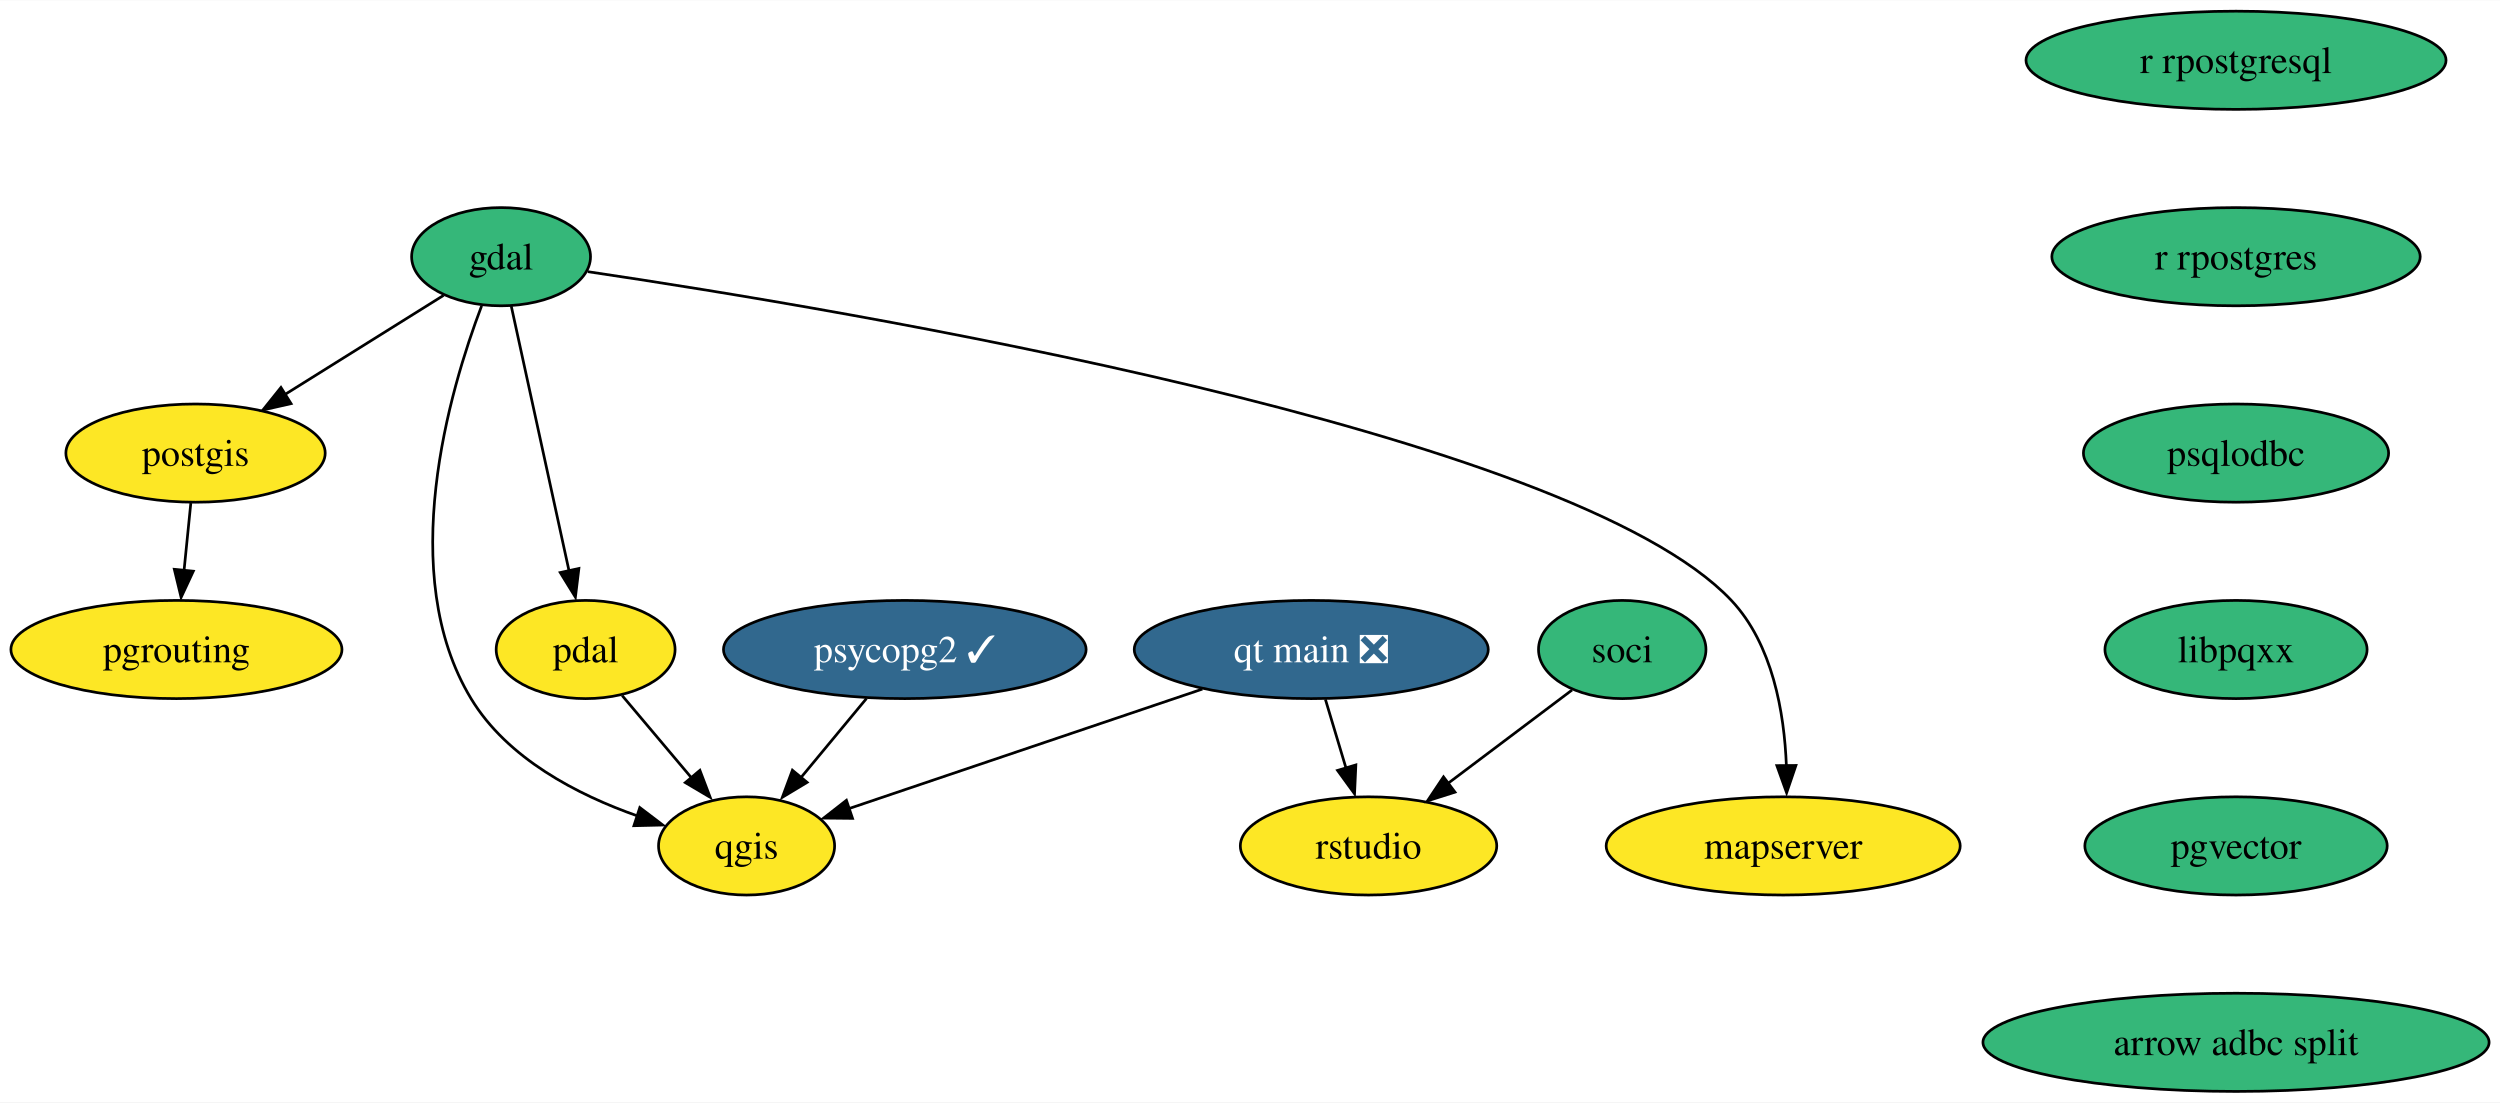
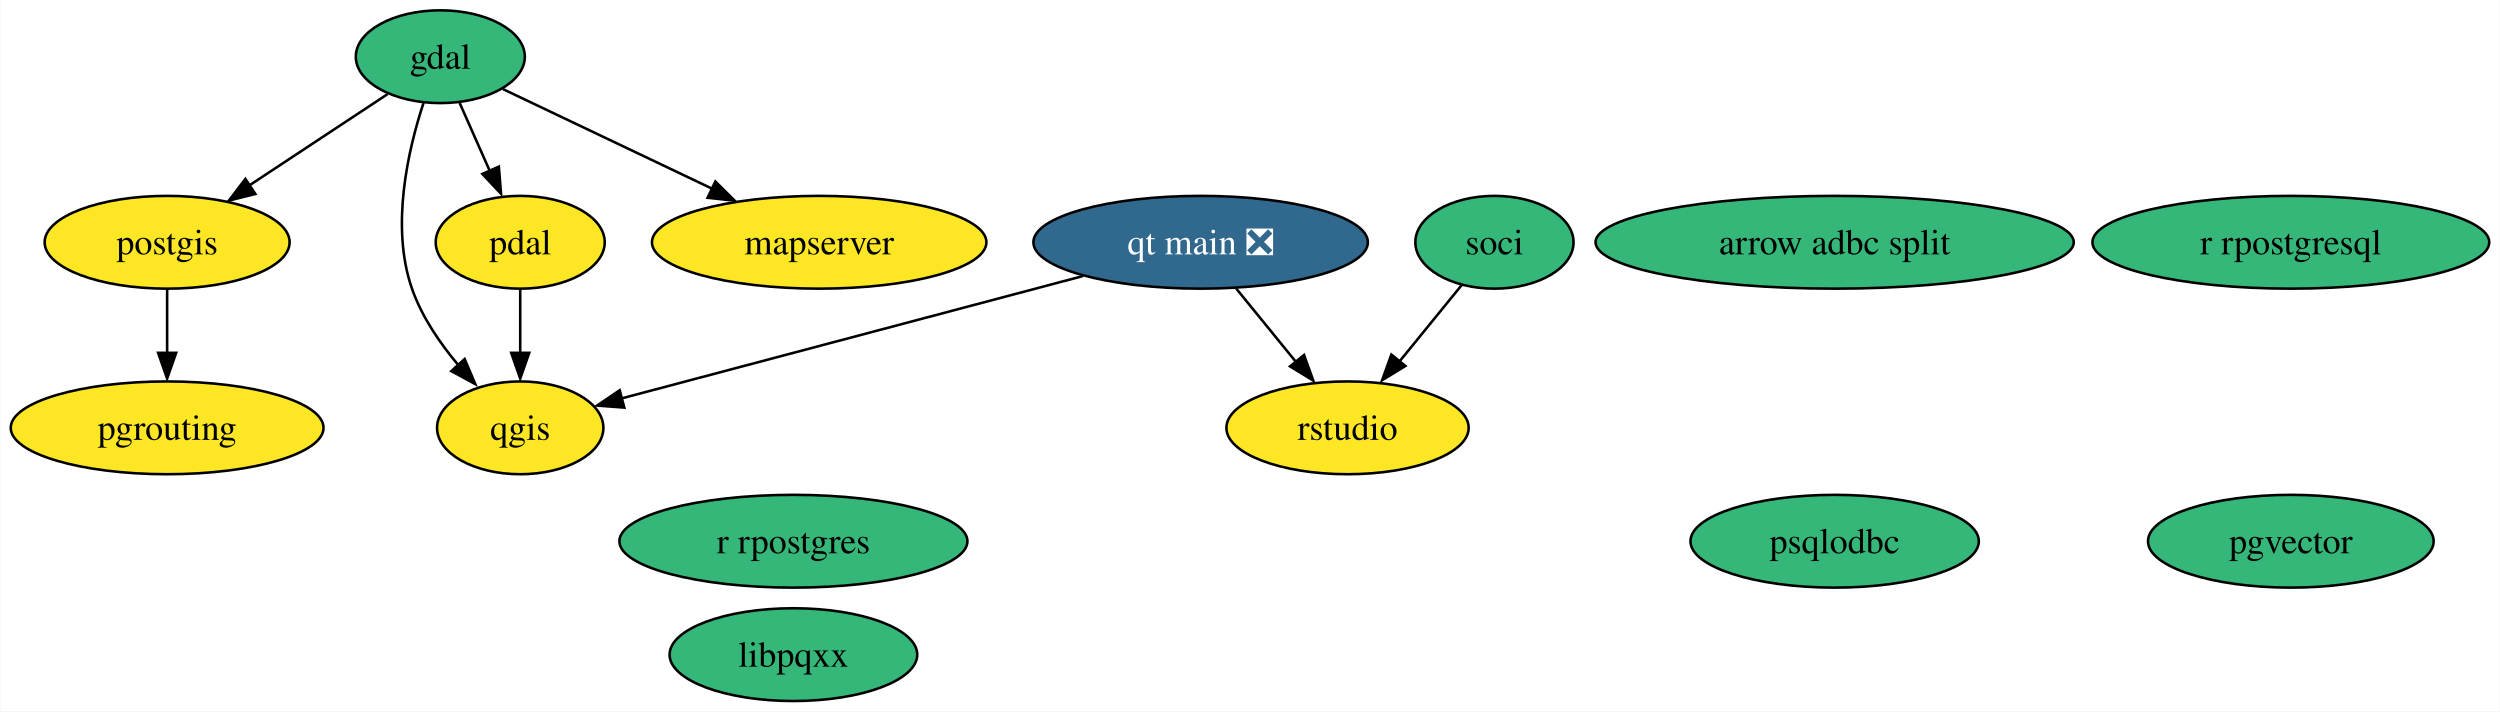
- <svg xmlns="http://www.w3.org/2000/svg" xmlns:xlink="http://www.w3.org/1999/xlink" width="916pt" height="404pt" viewBox="0.00 0.00 916.45 404.00">
-   <g id="graph0" class="graph" transform="scale(1 1) rotate(0) translate(4 400)">
-     <polygon fill="white" stroke="none" points="-4,4 -4,-400 912.45,-400 912.45,4 -4,4" />
+ <svg xmlns="http://www.w3.org/2000/svg" xmlns:xlink="http://www.w3.org/1999/xlink" width="970pt" height="276pt" viewBox="0.00 0.00 969.67 276.00">
+   <g id="graph0" class="graph" transform="scale(1 1) rotate(0) translate(4 272)">
+     <polygon fill="white" stroke="none" points="-4,4 -4,-272 965.67,-272 965.67,4 -4,4" />
    <g id="node1" class="node">
      <g id="a_node1">
        <a xlink:href="https://github.com/conda-forge/gdal-feedstock" xlink:title="gdal">
-           <ellipse fill="#35b779" stroke="black" cx="179.68" cy="-306" rx="32.79" ry="18" />
-           <text text-anchor="middle" x="179.68" y="-301.32" font-family="Times,serif" font-size="14.00">gdal</text>
+           <ellipse fill="#35b779" stroke="black" cx="166.68" cy="-250" rx="32.79" ry="18" />
+           <text text-anchor="middle" x="166.68" y="-245.32" font-family="Times,serif" font-size="14.00">gdal</text>
        </a>
      </g>
    </g>
    <g id="node2" class="node">
      <g id="a_node2">
        <a xlink:href="https://github.com/conda-forge/postgis-feedstock" xlink:title="postgis">
-           <ellipse fill="#fde725" stroke="black" cx="67.68" cy="-234" rx="47.53" ry="18" />
-           <text text-anchor="middle" x="67.68" y="-229.32" font-family="Times,serif" font-size="14.00">postgis</text>
+           <ellipse fill="#fde725" stroke="black" cx="60.68" cy="-178" rx="47.53" ry="18" />
+           <text text-anchor="middle" x="60.68" y="-173.32" font-family="Times,serif" font-size="14.00">postgis</text>
+         </a>
+       </g>
+     </g>
+     <g id="edge3" class="edge">
+       <path fill="none" stroke="black" d="M146.24,-235.5C130.97,-225.42 109.82,-211.45 92.37,-199.93" />
+       <polygon fill="black" stroke="black" points="94.9,-196.75 84.63,-194.16 91.05,-202.59 94.9,-196.75" />
+     </g>
+     <g id="node3" class="node">
+       <g id="a_node3">
+         <a xlink:href="https://github.com/conda-forge/qgis-feedstock" xlink:title="qgis">
+           <ellipse fill="#fde725" stroke="black" cx="197.68" cy="-106" rx="32.27" ry="18" />
+           <text text-anchor="middle" x="197.68" y="-101.33" font-family="Times,serif" font-size="14.00">qgis</text>
+         </a>
+       </g>
+     </g>
+     <g id="edge4" class="edge">
+       <path fill="none" stroke="black" d="M160.18,-232.12C154.16,-213.86 147.28,-184.11 155.68,-160 159.5,-149.02 166.65,-138.61 173.98,-129.97" />
+       <polygon fill="black" stroke="black" points="176.12,-132.71 180.25,-122.96 170.94,-128.01 176.12,-132.71" />
+     </g>
+     <g id="node5" class="node">
+       <g id="a_node5">
+         <a xlink:href="https://github.com/conda-forge/pdal-feedstock" xlink:title="pdal">
+           <ellipse fill="#fde725" stroke="black" cx="197.68" cy="-178" rx="32.79" ry="18" />
+           <text text-anchor="middle" x="197.68" y="-173.32" font-family="Times,serif" font-size="14.00">pdal</text>
+         </a>
+       </g>
+     </g>
+     <g id="edge2" class="edge">
+       <path fill="none" stroke="black" d="M174.18,-232.05C177.69,-224.14 181.94,-214.54 185.86,-205.69" />
+       <polygon fill="black" stroke="black" points="189.39,-207.35 190.24,-196.79 182.99,-204.52 189.39,-207.35" />
+     </g>
+     <g id="node12" class="node">
+       <g id="a_node12">
+         <a xlink:href="https://github.com/conda-forge/mapserver-feedstock" xlink:title="mapserver">
+           <ellipse fill="#fde725" stroke="black" cx="313.68" cy="-178" rx="64.89" ry="18" />
+           <text text-anchor="middle" x="313.68" y="-173.32" font-family="Times,serif" font-size="14.00">mapserver</text>
        </a>
      </g>
    </g>
    <g id="edge1" class="edge">
-       <path fill="none" stroke="black" d="M158.61,-291.83C142.24,-281.6 119.24,-267.23 100.46,-255.49" />
-       <polygon fill="black" stroke="black" points="102.7,-252.14 92.36,-249.8 98.99,-258.07 102.7,-252.14" />
-     </g>
-     <g id="node3" class="node">
-       <g id="a_node3">
-         <a xlink:href="https://github.com/conda-forge/qgis-feedstock" xlink:title="qgis">
-           <ellipse fill="#fde725" stroke="black" cx="269.68" cy="-90" rx="32.27" ry="18" />
-           <text text-anchor="middle" x="269.68" y="-85.33" font-family="Times,serif" font-size="14.00">qgis</text>
-         </a>
-       </g>
-     </g>
-     <g id="edge2" class="edge">
-       <path fill="none" stroke="black" d="M172.56,-287.99C160.74,-256.88 140.99,-189.79 168.68,-144 181.94,-122.06 207.63,-108.75 229.78,-100.96" />
-       <polygon fill="black" stroke="black" points="230.54,-104.07 238.97,-97.66 228.38,-97.41 230.54,-104.07" />
-     </g>
-     <g id="node4" class="node">
-       <g id="a_node4">
-         <a xlink:href="https://github.com/conda-forge/pdal-feedstock" xlink:title="pdal">
-           <ellipse fill="#fde725" stroke="black" cx="210.68" cy="-162" rx="32.79" ry="18" />
-           <text text-anchor="middle" x="210.68" y="-157.32" font-family="Times,serif" font-size="14.00">pdal</text>
-         </a>
-       </g>
-     </g>
-     <g id="edge3" class="edge">
-       <path fill="none" stroke="black" d="M183.42,-287.87C188.68,-263.78 198.32,-219.6 204.61,-190.77" />
-       <polygon fill="black" stroke="black" points="208.21,-191.71 206.93,-181.19 201.37,-190.21 208.21,-191.71" />
-     </g>
-     <g id="node5" class="node">
-       <g id="a_node5">
-         <a xlink:href="https://github.com/conda-forge/mapserver-feedstock" xlink:title="mapserver">
-           <ellipse fill="#fde725" stroke="black" cx="649.68" cy="-90" rx="64.89" ry="18" />
-           <text text-anchor="middle" x="649.68" y="-85.33" font-family="Times,serif" font-size="14.00">mapserver</text>
-         </a>
-       </g>
-     </g>
-     <g id="edge4" class="edge">
-       <path fill="none" stroke="black" d="M211.47,-300.51C304.27,-286.75 571.98,-242.33 630.68,-180 645.82,-163.92 650.09,-138.87 650.85,-119.43" />
-       <polygon fill="black" stroke="black" points="654.35,-119.5 650.94,-109.47 647.36,-119.44 654.35,-119.5" />
+       <path fill="none" stroke="black" d="M190.95,-237.44C213.01,-226.94 246,-211.23 272.23,-198.74" />
+       <polygon fill="black" stroke="black" points="273.39,-201.59 280.91,-194.13 270.38,-195.27 273.39,-201.59" />
    </g>
    <g id="node6" class="node">
      <g id="a_node6">
        <a xlink:href="https://github.com/conda-forge/pgrouting-feedstock" xlink:title="pgrouting">
-           <ellipse fill="#fde725" stroke="black" cx="60.68" cy="-162" rx="60.68" ry="18" />
-           <text text-anchor="middle" x="60.68" y="-157.32" font-family="Times,serif" font-size="14.00">pgrouting</text>
+           <ellipse fill="#fde725" stroke="black" cx="60.68" cy="-106" rx="60.68" ry="18" />
+           <text text-anchor="middle" x="60.68" y="-101.33" font-family="Times,serif" font-size="14.00">pgrouting</text>
        </a>
      </g>
    </g>
    <g id="edge5" class="edge">
-       <path fill="none" stroke="black" d="M65.95,-215.7C65.2,-208.24 64.31,-199.32 63.47,-190.97" />
-       <polygon fill="black" stroke="black" points="66.87,-190.71 62.39,-181.1 59.9,-191.4 66.87,-190.71" />
+       <path fill="none" stroke="black" d="M60.68,-159.7C60.68,-152.24 60.68,-143.32 60.68,-134.97" />
+       <polygon fill="black" stroke="black" points="64.18,-135.1 60.68,-125.1 57.18,-135.1 64.18,-135.1" />
+     </g>
+     <g id="node4" class="node">
+       <g id="a_node4">
+         <a xlink:href="https://github.com/conda-forge/r-rpostgresql-feedstock" xlink:title="r rpostgresql">
+           <ellipse fill="#35b779" stroke="black" cx="884.68" cy="-178" rx="76.99" ry="18" />
+           <text text-anchor="middle" x="884.68" y="-173.32" font-family="Times,serif" font-size="14.00">r rpostgresql</text>
+         </a>
+       </g>
    </g>
    <g id="edge6" class="edge">
-       <path fill="none" stroke="black" d="M224.07,-145.12C231.53,-136.26 240.99,-125.04 249.35,-115.12" />
-       <polygon fill="black" stroke="black" points="252.57,-117.72 256.34,-107.82 247.22,-113.21 252.57,-117.72" />
+       <path fill="none" stroke="black" d="M197.68,-159.7C197.68,-152.24 197.68,-143.32 197.68,-134.97" />
+       <polygon fill="black" stroke="black" points="201.18,-135.1 197.68,-125.1 194.18,-135.1 201.18,-135.1" />
    </g>
    <g id="node7" class="node">
      <g id="a_node7">
-         <a xlink:href="https://github.com/conda-forge/psycopg2-feedstock/pull/84" xlink:title="psycopg2 ✓">
-           <ellipse fill="#31688e" stroke="black" cx="327.68" cy="-162" rx="66.47" ry="18" />
-           <text text-anchor="middle" x="327.68" y="-157.32" font-family="Times,serif" font-size="14.00" fill="white">psycopg2 ✓</text>
+         <a xlink:href="https://github.com/conda-forge/r-rpostgres-feedstock" xlink:title="r rpostgres">
+           <ellipse fill="#35b779" stroke="black" cx="303.68" cy="-62" rx="67.52" ry="18" />
+           <text text-anchor="middle" x="303.68" y="-57.33" font-family="Times,serif" font-size="14.00">r rpostgres</text>
        </a>
      </g>
    </g>
-     <g id="edge7" class="edge">
-       <path fill="none" stroke="black" d="M313.64,-144.05C306.45,-135.38 297.58,-124.67 289.69,-115.15" />
-       <polygon fill="black" stroke="black" points="291.87,-113.3 282.79,-107.83 286.48,-117.76 291.87,-113.3" />
-     </g>
    <g id="node8" class="node">
      <g id="a_node8">
-         <a xlink:href="https://github.com/conda-forge/r-rpostgresql-feedstock" xlink:title="r rpostgresql">
-           <ellipse fill="#35b779" stroke="black" cx="815.68" cy="-378" rx="76.99" ry="18" />
-           <text text-anchor="middle" x="815.68" y="-373.32" font-family="Times,serif" font-size="14.00">r rpostgresql</text>
+         <a xlink:href="https://github.com/conda-forge/psqlodbc-feedstock" xlink:title="psqlodbc">
+           <ellipse fill="#35b779" stroke="black" cx="707.68" cy="-62" rx="55.94" ry="18" />
+           <text text-anchor="middle" x="707.68" y="-57.33" font-family="Times,serif" font-size="14.00">psqlodbc</text>
        </a>
      </g>
    </g>
    <g id="node9" class="node">
      <g id="a_node9">
-         <a xlink:href="https://github.com/conda-forge/r-rpostgres-feedstock" xlink:title="r rpostgres">
-           <ellipse fill="#35b779" stroke="black" cx="815.68" cy="-306" rx="67.52" ry="18" />
-           <text text-anchor="middle" x="815.68" y="-301.32" font-family="Times,serif" font-size="14.00">r rpostgres</text>
-         </a>
-       </g>
-     </g>
-     <g id="node10" class="node">
-       <g id="a_node10">
-         <a xlink:href="https://github.com/conda-forge/psqlodbc-feedstock" xlink:title="psqlodbc">
-           <ellipse fill="#35b779" stroke="black" cx="815.68" cy="-234" rx="55.94" ry="18" />
-           <text text-anchor="middle" x="815.68" y="-229.32" font-family="Times,serif" font-size="14.00">psqlodbc</text>
-         </a>
-       </g>
-     </g>
-     <g id="node11" class="node">
-       <g id="a_node11">
-         <a xlink:href="https://github.com/conda-forge/libpqxx-feedstock" xlink:title="libpqxx">
-           <ellipse fill="#35b779" stroke="black" cx="815.68" cy="-162" rx="48.05" ry="18" />
-           <text text-anchor="middle" x="815.68" y="-157.32" font-family="Times,serif" font-size="14.00">libpqxx</text>
-         </a>
-       </g>
-     </g>
-     <g id="node14" class="node">
-       <g id="a_node14">
-         <a xlink:href="https://github.com/conda-forge/pgvector-feedstock" xlink:title="pgvector">
-           <ellipse fill="#35b779" stroke="black" cx="815.68" cy="-90" rx="55.42" ry="18" />
-           <text text-anchor="middle" x="815.68" y="-85.33" font-family="Times,serif" font-size="14.00">pgvector</text>
-         </a>
-       </g>
-     </g>
-     <g id="node12" class="node">
-       <g id="a_node12">
        <a xlink:href="https://github.com/conda-forge/soci-feedstock" xlink:title="soci">
-           <ellipse fill="#35b779" stroke="black" cx="590.68" cy="-162" rx="30.69" ry="18" />
-           <text text-anchor="middle" x="590.68" y="-157.32" font-family="Times,serif" font-size="14.00">soci</text>
+           <ellipse fill="#35b779" stroke="black" cx="575.68" cy="-178" rx="30.69" ry="18" />
+           <text text-anchor="middle" x="575.68" y="-173.32" font-family="Times,serif" font-size="14.00">soci</text>
        </a>
      </g>
    </g>
    <g id="node13" class="node">
      <g id="a_node13">
        <a xlink:href="https://github.com/conda-forge/rstudio-feedstock" xlink:title="rstudio">
-           <ellipse fill="#fde725" stroke="black" cx="497.68" cy="-90" rx="47" ry="18" />
-           <text text-anchor="middle" x="497.68" y="-85.33" font-family="Times,serif" font-size="14.00">rstudio</text>
+           <ellipse fill="#fde725" stroke="black" cx="518.68" cy="-106" rx="47" ry="18" />
+           <text text-anchor="middle" x="518.68" y="-101.33" font-family="Times,serif" font-size="14.00">rstudio</text>
        </a>
      </g>
    </g>
-     <g id="edge11" class="edge">
-       <path fill="none" stroke="black" d="M572.3,-147.17C559.29,-137.38 541.58,-124.04 526.67,-112.83" />
-       <polygon fill="black" stroke="black" points="529.37,-109.72 519.28,-106.51 525.16,-115.32 529.37,-109.72" />
+     <g id="edge7" class="edge">
+       <path fill="none" stroke="black" d="M563.03,-161.46C555.93,-152.74 546.9,-141.65 538.84,-131.76" />
+       <polygon fill="black" stroke="black" points="541.12,-130.01 532.09,-124.47 535.69,-134.43 541.12,-130.01" />
    </g>
-     <g id="node16" class="node">
-       <g id="a_node16">
-         <a xlink:href="https://github.com/conda-forge/arrow-adbc-split-feedstock" xlink:title="arrow adbc split">
-           <ellipse fill="#35b779" stroke="black" cx="815.68" cy="-18" rx="92.77" ry="18" />
-           <text text-anchor="middle" x="815.68" y="-13.32" font-family="Times,serif" font-size="14.00">arrow adbc split</text>
+     <g id="node10" class="node">
+       <g id="a_node10">
+         <a xlink:href="https://github.com/conda-forge/libpqxx-feedstock" xlink:title="libpqxx">
+           <ellipse fill="#35b779" stroke="black" cx="303.68" cy="-18" rx="48.05" ry="18" />
+           <text text-anchor="middle" x="303.68" y="-13.32" font-family="Times,serif" font-size="14.00">libpqxx</text>
+         </a>
+       </g>
+     </g>
+     <g id="node11" class="node">
+       <g id="a_node11">
+         <a xlink:href="https://github.com/conda-forge/qt-main-feedstock/pull/192" xlink:title="qt main ❎">
+           <ellipse fill="#31688e" stroke="black" cx="461.68" cy="-178" rx="64.89" ry="18" />
+           <text text-anchor="middle" x="461.68" y="-173.32" font-family="Times,serif" font-size="14.00" fill="white">qt main ❎</text>
+         </a>
+       </g>
+     </g>
+     <g id="edge8" class="edge">
+       <path fill="none" stroke="black" d="M415.99,-164.89C365.47,-151.49 284.91,-130.13 237.07,-117.44" />
+       <polygon fill="black" stroke="black" points="238.07,-113.83 227.51,-114.65 236.28,-120.59 238.07,-113.83" />
+     </g>
+     <g id="edge9" class="edge">
+       <path fill="none" stroke="black" d="M475.48,-160.05C482.44,-151.5 491.01,-140.97 498.68,-131.56" />
+       <polygon fill="black" stroke="black" points="501.8,-134.27 505.4,-124.31 496.37,-129.85 501.8,-134.27" />
+     </g>
+     <g id="node14" class="node">
+       <g id="a_node14">
+         <a xlink:href="https://github.com/conda-forge/pgvector-feedstock" xlink:title="pgvector">
+           <ellipse fill="#35b779" stroke="black" cx="884.68" cy="-62" rx="55.42" ry="18" />
+           <text text-anchor="middle" x="884.68" y="-57.33" font-family="Times,serif" font-size="14.00">pgvector</text>
        </a>
      </g>
    </g>
    <g id="node15" class="node">
      <g id="a_node15">
-         <a xlink:href="https://github.com/conda-forge/qt-main-feedstock/pull/192" xlink:title="qt main ❎">
-           <ellipse fill="#31688e" stroke="black" cx="476.68" cy="-162" rx="64.89" ry="18" />
-           <text text-anchor="middle" x="476.68" y="-157.32" font-family="Times,serif" font-size="14.00" fill="white">qt main ❎</text>
+         <a xlink:href="https://github.com/conda-forge/arrow-adbc-split-feedstock" xlink:title="arrow adbc split">
+           <ellipse fill="#35b779" stroke="black" cx="707.68" cy="-178" rx="92.77" ry="18" />
+           <text text-anchor="middle" x="707.68" y="-173.32" font-family="Times,serif" font-size="14.00">arrow adbc split</text>
        </a>
      </g>
    </g>
-     <g id="edge13" class="edge">
-       <path fill="none" stroke="black" d="M436.77,-147.5C399.34,-134.85 343.81,-116.07 307.18,-103.68" />
-       <polygon fill="black" stroke="black" points="308.52,-100.1 297.93,-100.21 306.28,-106.73 308.52,-100.1" />
-     </g>
-     <g id="edge14" class="edge">
-       <path fill="none" stroke="black" d="M481.87,-143.7C484.16,-136.07 486.9,-126.92 489.46,-118.4" />
-       <polygon fill="black" stroke="black" points="493.03,-119.69 492.55,-109.1 486.32,-117.68 493.03,-119.69" />
-     </g>
  </g>
</svg>
